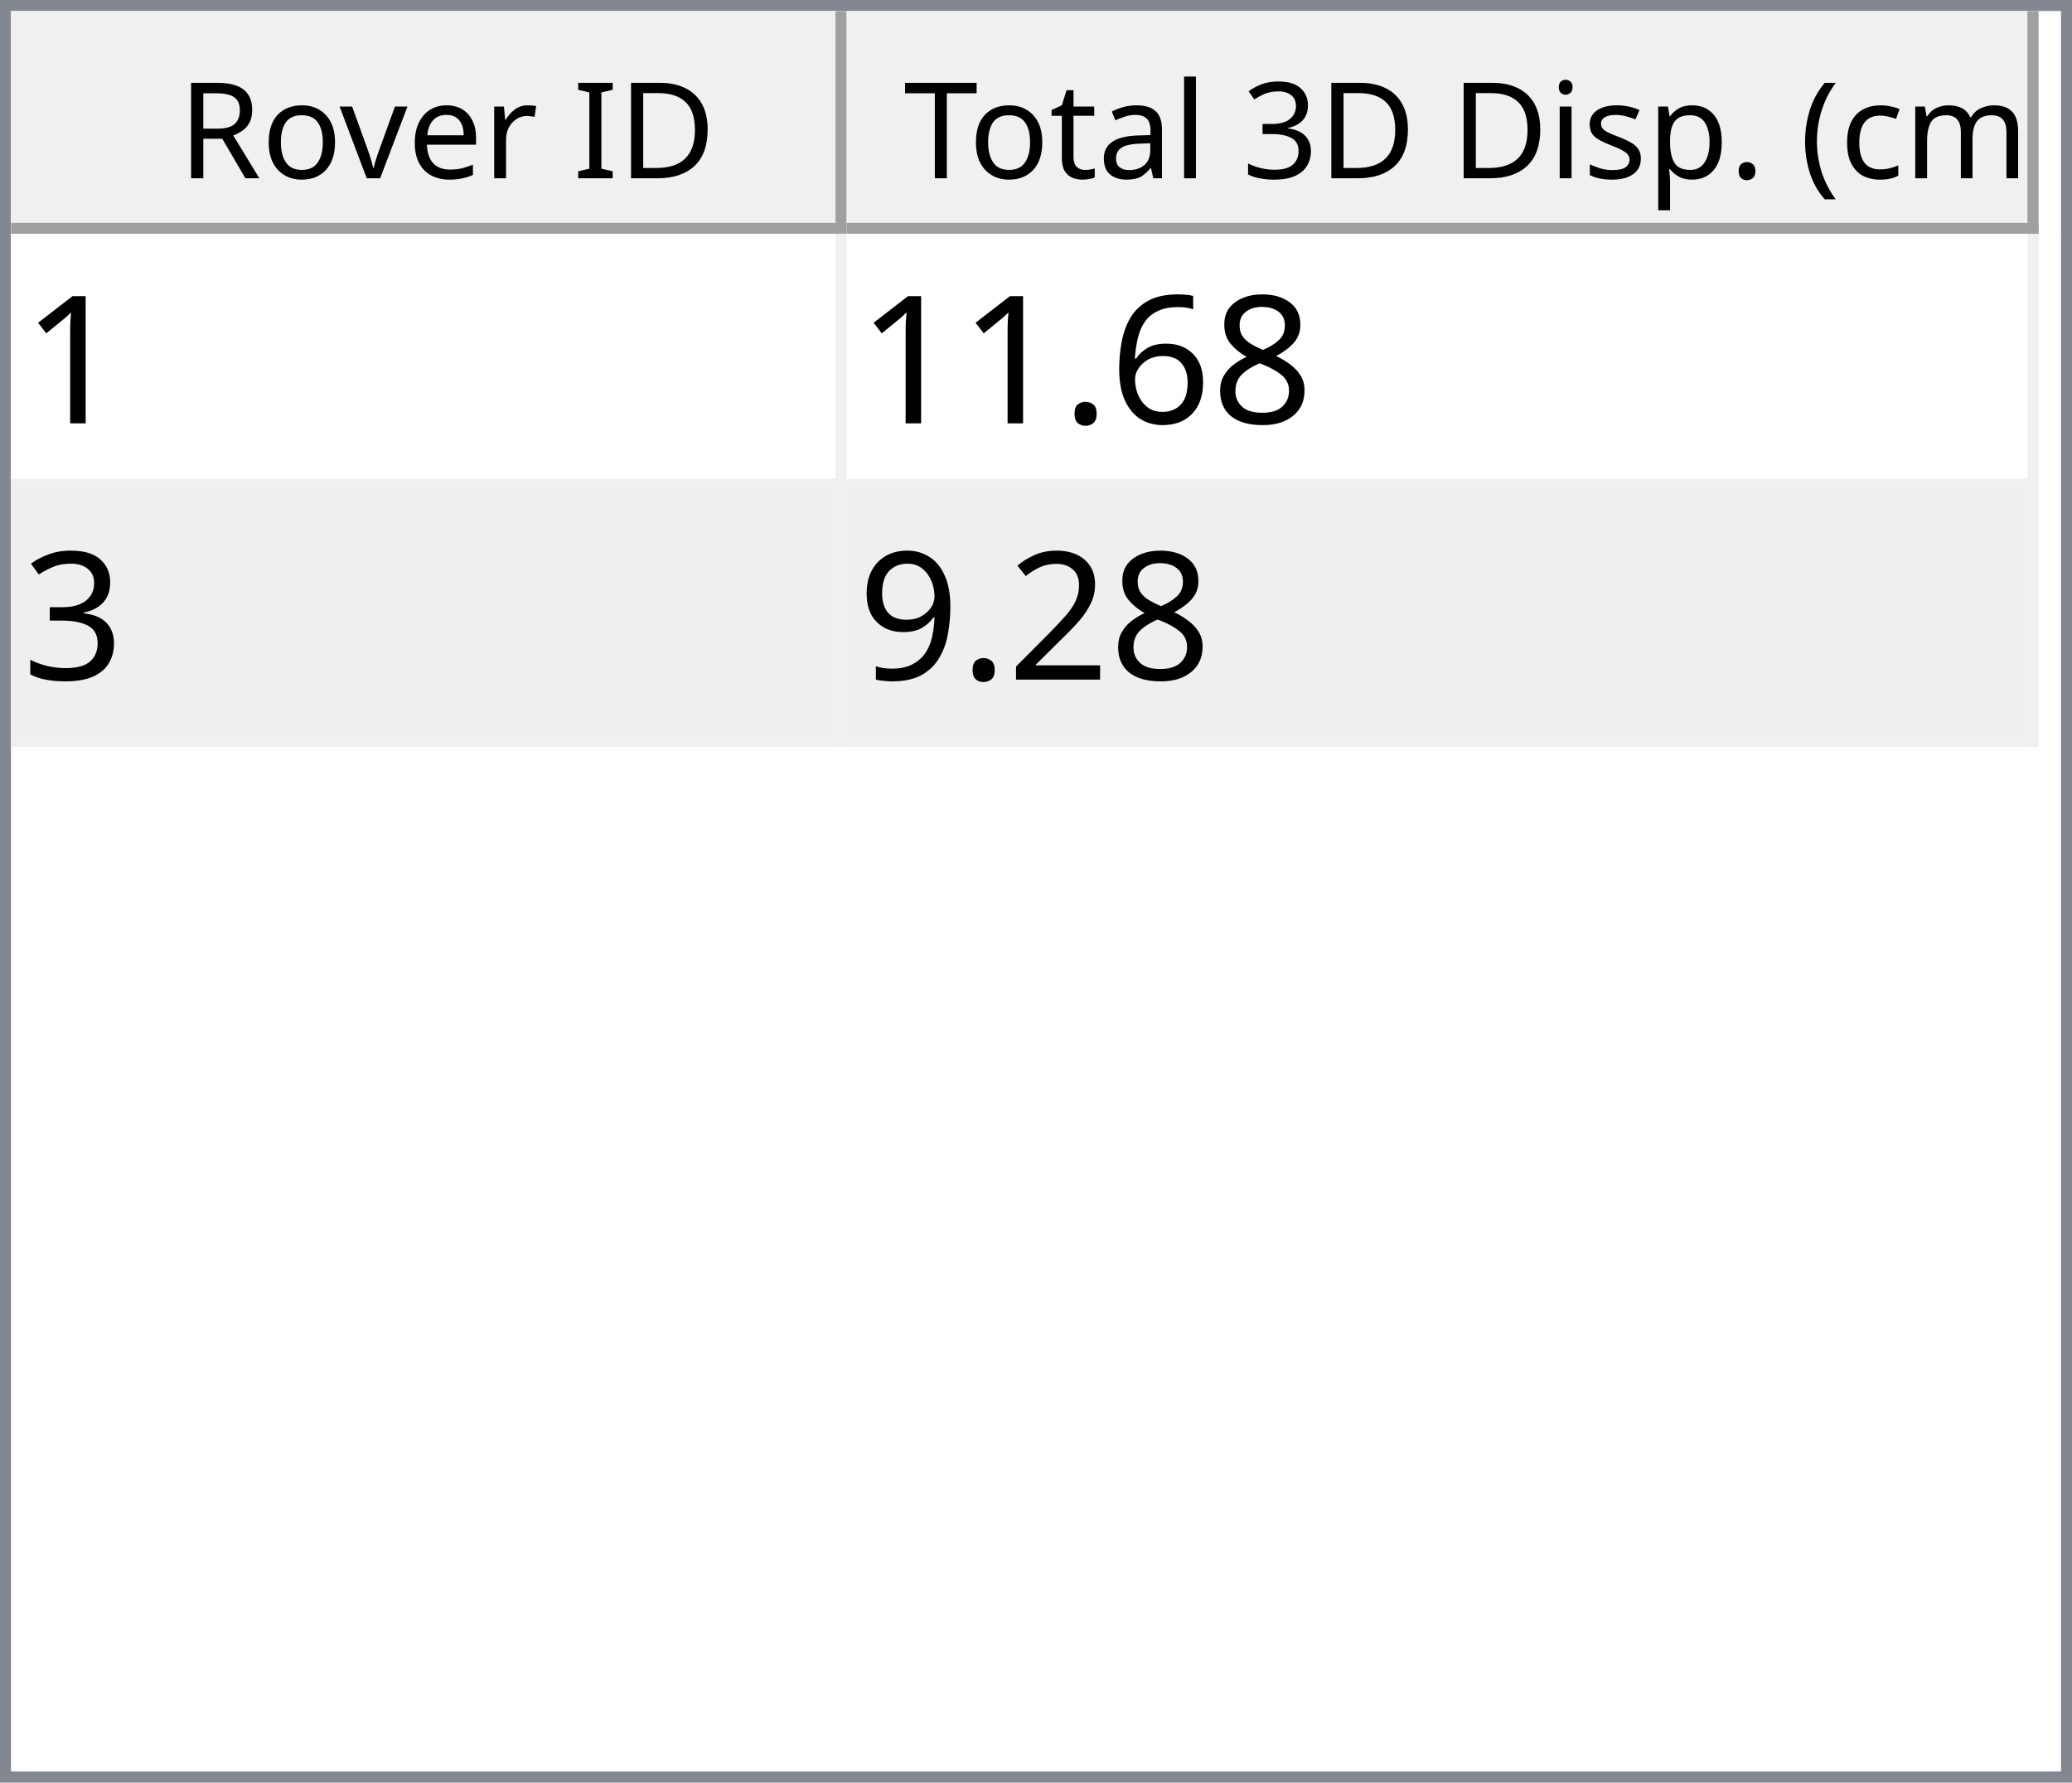
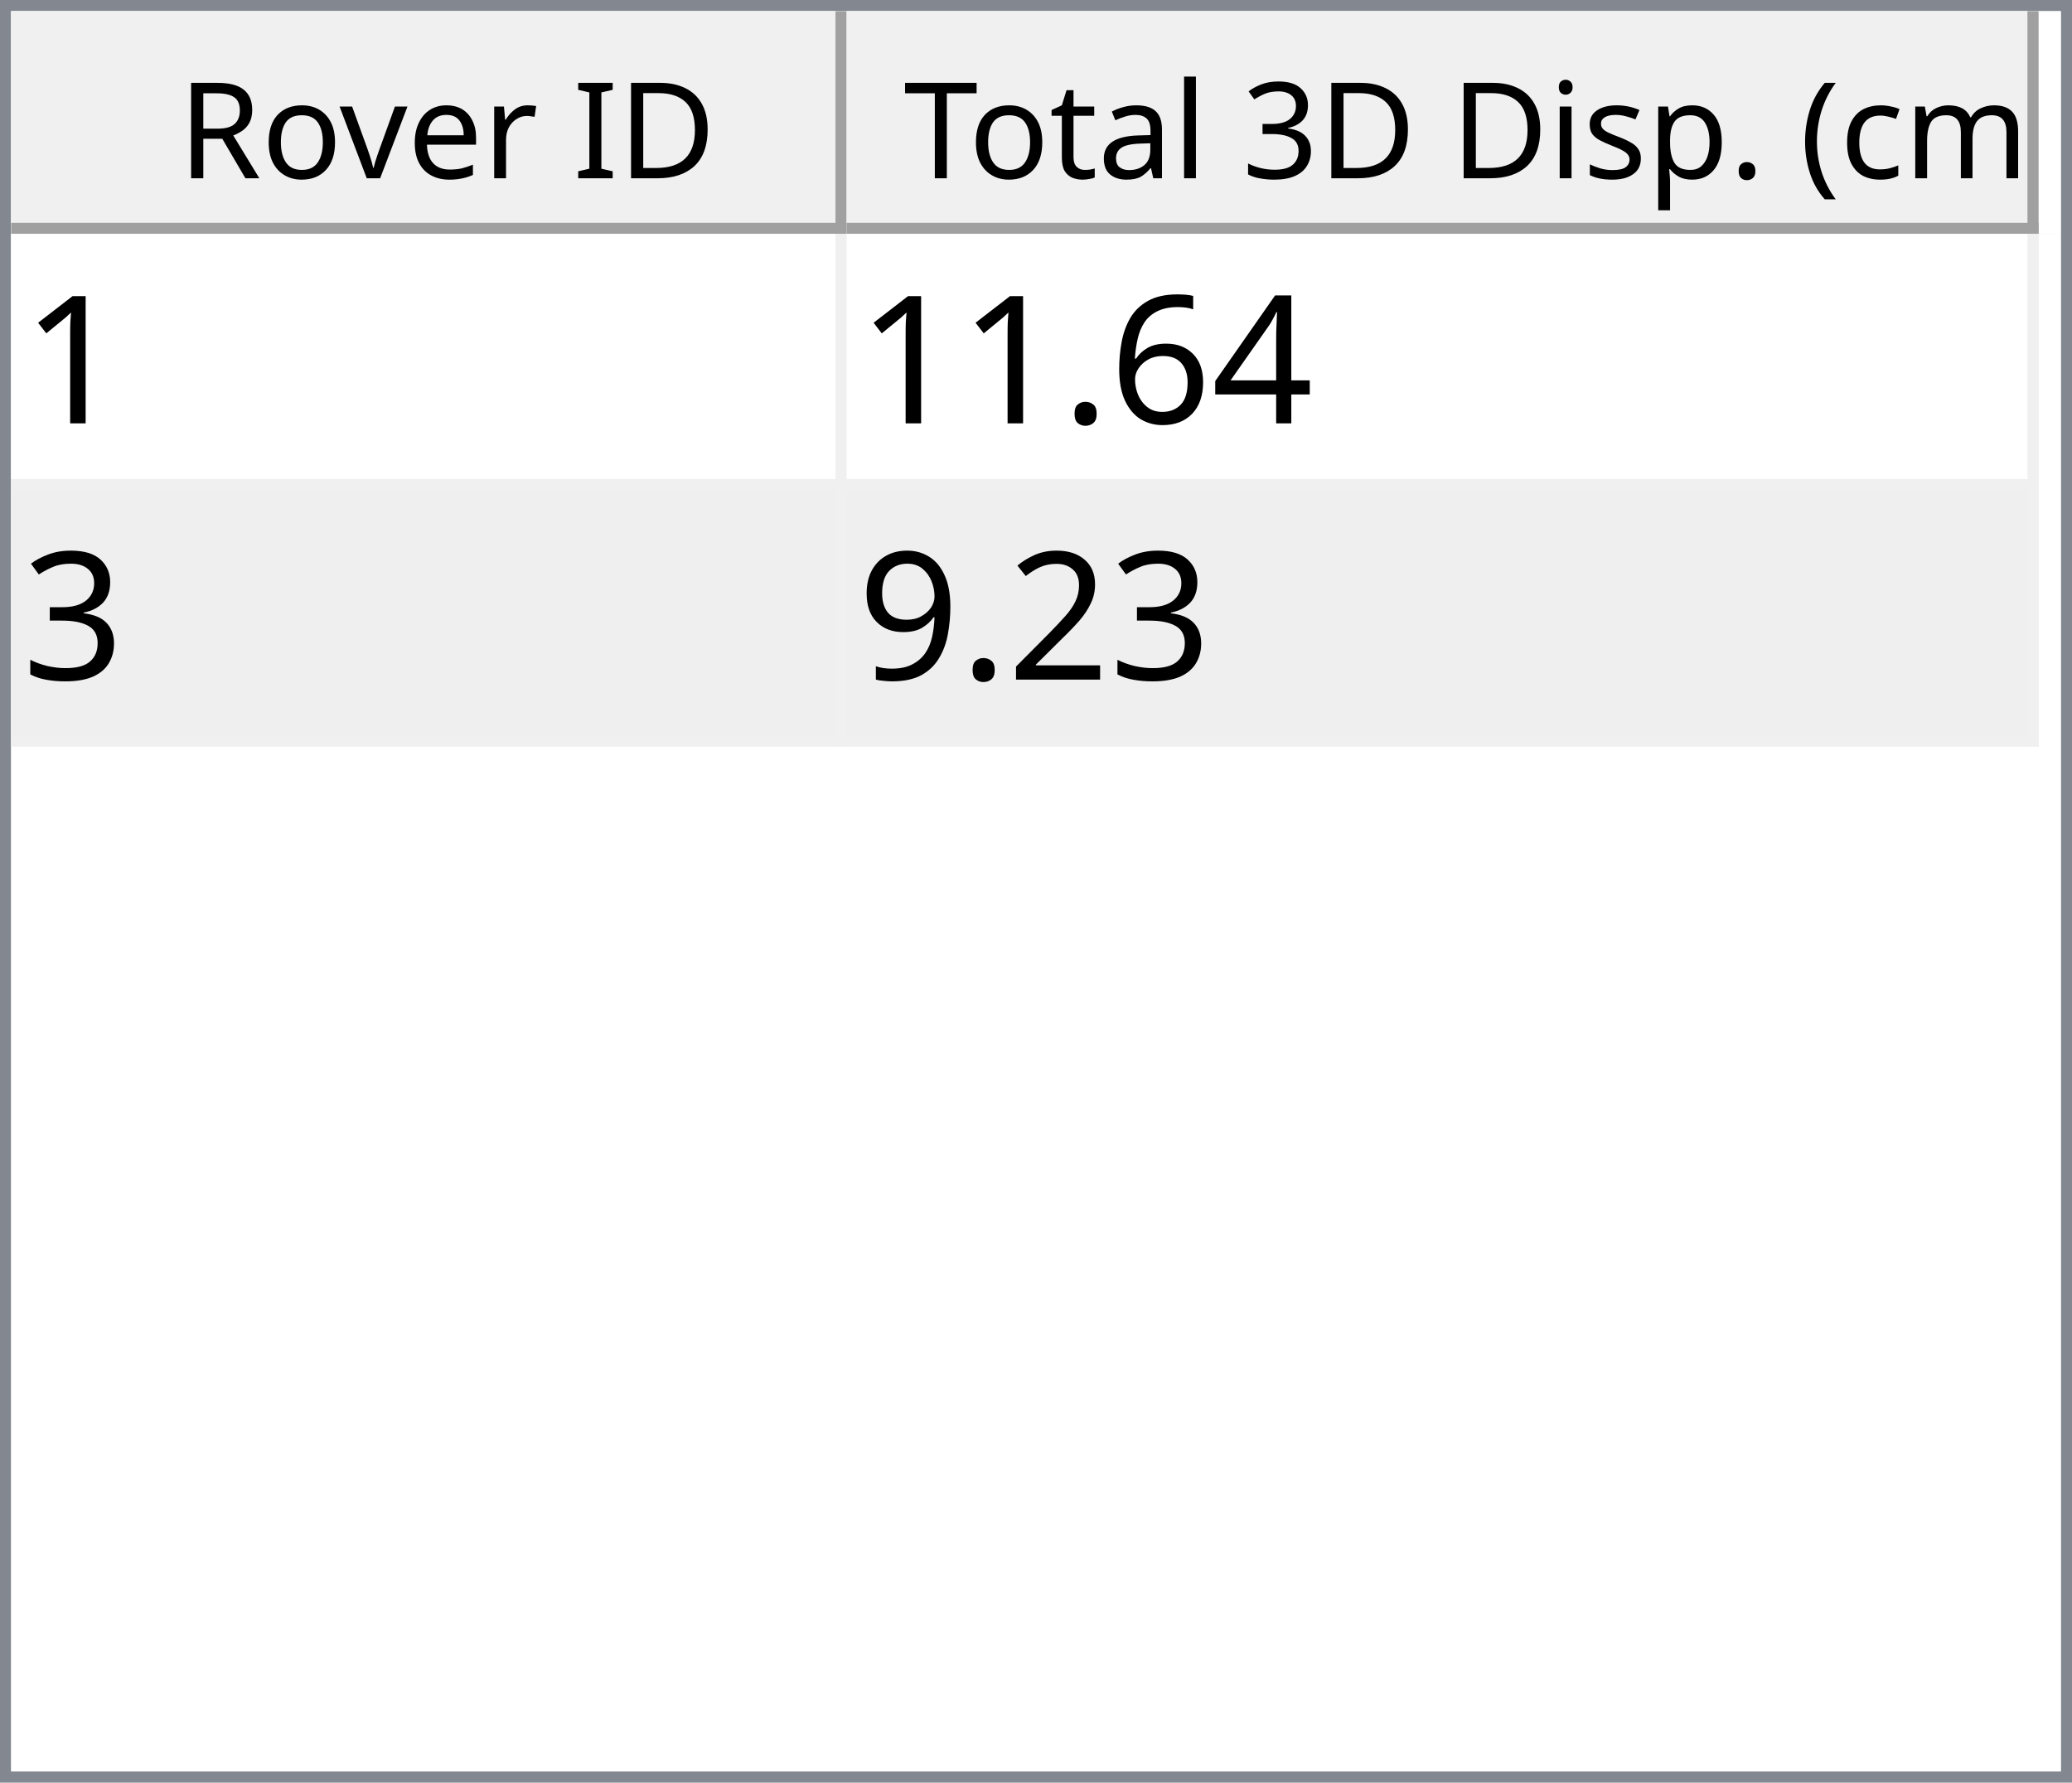
<svg xmlns="http://www.w3.org/2000/svg" style="fill-opacity:1; color-rendering:auto; color-interpolation:auto; text-rendering:auto; stroke:black; stroke-linecap:square; stroke-miterlimit:10; shape-rendering:auto; stroke-opacity:1; fill:black; stroke-dasharray:none; font-weight:normal; stroke-width:1; font-family:'Dialog'; font-style:normal; stroke-linejoin:miter; font-size:12px; stroke-dashoffset:0; image-rendering:auto;" width="186" height="160">
  <defs id="genericDefs" />
  <g>
    <defs id="defs1">
      <clipPath clipPathUnits="userSpaceOnUse" id="clipPath1">
        <path d="M0 0 L186 0 L186 160 L0 160 L0 0 Z" />
      </clipPath>
      <clipPath clipPathUnits="userSpaceOnUse" id="clipPath2">
        <path d="M0 0 L0 160 L186 160 L186 0 Z" />
      </clipPath>
      <clipPath clipPathUnits="userSpaceOnUse" id="clipPath3">
        <path d="M0 0 L0 20 L184 20 L184 0 Z" />
      </clipPath>
      <clipPath clipPathUnits="userSpaceOnUse" id="clipPath4">
        <path d="M0 0 L0 20 L75 20 L75 0 Z" />
      </clipPath>
      <clipPath clipPathUnits="userSpaceOnUse" id="clipPath5">
        <path d="M1 1 L1 19 L74 19 L74 1 Z" />
      </clipPath>
      <clipPath clipPathUnits="userSpaceOnUse" id="clipPath6">
        <path d="M0 0 L0 18 L73 18 L73 0 Z" />
      </clipPath>
      <clipPath clipPathUnits="userSpaceOnUse" id="clipPath7">
        <path d="M-0.5 -0.5 L-0.5 19.5 L74.5 19.5 L74.5 -0.5 Z" />
      </clipPath>
      <clipPath clipPathUnits="userSpaceOnUse" id="clipPath8">
        <path d="M0 0 L0 20 L107 20 L107 0 Z" />
      </clipPath>
      <clipPath clipPathUnits="userSpaceOnUse" id="clipPath9">
        <path d="M1 1 L1 19 L106 19 L106 1 Z" />
      </clipPath>
      <clipPath clipPathUnits="userSpaceOnUse" id="clipPath10">
        <path d="M0 0 L0 18 L105 18 L105 0 Z" />
      </clipPath>
      <clipPath clipPathUnits="userSpaceOnUse" id="clipPath11">
        <path d="M-0.5 -0.5 L-0.5 19.5 L106.5 19.5 L106.5 -0.5 Z" />
      </clipPath>
      <clipPath clipPathUnits="userSpaceOnUse" id="clipPath12">
        <path d="M0 0 L0 138 L184 138 L184 0 Z" />
      </clipPath>
      <clipPath clipPathUnits="userSpaceOnUse" id="clipPath13">
        <path d="M0 0 L0 46 L182 46 L182 0 Z" />
      </clipPath>
      <clipPath clipPathUnits="userSpaceOnUse" id="clipPath14">
        <path d="M-0.5 -0.5 L-0.5 45.5 L181.5 45.5 L181.5 -0.5 Z" />
      </clipPath>
      <clipPath clipPathUnits="userSpaceOnUse" id="clipPath15">
        <path d="M0 0 L0 22 L74 22 L74 0 Z" />
      </clipPath>
      <clipPath clipPathUnits="userSpaceOnUse" id="clipPath16">
        <path d="M0 0 L0 22 L106 22 L106 0 Z" />
      </clipPath>
      <font horiz-adv-x="64.551" id="font1">
        <font-face ascent="107.91" descent="25.098" units-per-em="100" style="font-style:normal; font-family:Segoe UI; font-weight:normal;" />
        <missing-glyph horiz-adv-x="64.551" d="M8.109 0 L8.109 68.266 L56.453 68.266 L56.453 0 L8.109 0 ZM15.328 7.234 L49.219 7.234 L49.219 61.031 L15.328 61.031 L15.328 7.234 Z" />
        <glyph unicode="D" horiz-adv-x="70.117" d="M9.188 0 L9.188 70.016 L28.516 70.016 Q65.531 70.016 65.531 35.891 Q65.531 19.672 55.25 9.836 Q44.969 0 27.734 0 L9.188 0 ZM17.391 62.594 L17.391 7.422 L27.828 7.422 Q41.609 7.422 49.273 14.797 Q56.938 22.172 56.938 35.688 Q56.938 62.594 28.328 62.594 L17.391 62.594 Z" />
        <glyph unicode="I" horiz-adv-x="26.611" d="M17.391 0 L9.188 0 L9.188 70.016 L17.391 70.016 L17.391 0 Z" />
        <glyph unicode=" " horiz-adv-x="27.393" d="" />
        <glyph unicode="r" horiz-adv-x="34.766" d="M34.188 41.891 Q32.078 43.5 28.125 43.5 Q23 43.5 19.555 38.672 Q16.109 33.844 16.109 25.484 L16.109 0 L8.109 0 L8.109 50 L16.109 50 L16.109 39.703 L16.312 39.703 Q18.016 44.969 21.531 47.922 Q25.047 50.875 29.391 50.875 Q32.516 50.875 34.188 50.203 L34.188 41.891 Z" />
        <glyph unicode="e" horiz-adv-x="52.295" d="M48.297 23 L12.984 23 Q13.188 14.656 17.484 10.109 Q21.781 5.562 29.297 5.562 Q37.75 5.562 44.828 11.141 L44.828 3.609 Q38.234 -1.172 27.391 -1.172 Q16.797 -1.172 10.742 5.641 Q4.688 12.453 4.688 24.812 Q4.688 36.469 11.305 43.82 Q17.922 51.172 27.734 51.172 Q37.547 51.172 42.922 44.828 Q48.297 38.484 48.297 27.203 L48.297 23 ZM40.094 29.781 Q40.047 36.719 36.75 40.578 Q33.453 44.438 27.594 44.438 Q21.922 44.438 17.969 40.383 Q14.016 36.328 13.094 29.781 L40.094 29.781 Z" />
        <glyph unicode="v" horiz-adv-x="47.9" d="M47.406 50 L27.484 0 L19.625 0 L0.688 50 L9.469 50 L22.172 13.672 Q23.578 9.672 23.922 6.688 L24.125 6.688 Q24.609 10.453 25.688 13.484 L38.969 50 L47.406 50 Z" />
        <glyph unicode="o" horiz-adv-x="58.594" d="M29 -1.172 Q17.922 -1.172 11.305 5.836 Q4.688 12.844 4.688 24.422 Q4.688 37.016 11.57 44.094 Q18.453 51.172 30.172 51.172 Q41.359 51.172 47.633 44.289 Q53.906 37.406 53.906 25.203 Q53.906 13.234 47.141 6.031 Q40.375 -1.172 29 -1.172 ZM29.594 44.438 Q21.875 44.438 17.383 39.188 Q12.891 33.938 12.891 24.703 Q12.891 15.828 17.43 10.695 Q21.969 5.562 29.594 5.562 Q37.359 5.562 41.531 10.594 Q45.703 15.625 45.703 24.906 Q45.703 34.281 41.531 39.359 Q37.359 44.438 29.594 44.438 Z" />
        <glyph unicode="R" horiz-adv-x="59.814" d="M59.375 0 L49.609 0 L37.891 19.625 Q36.281 22.359 34.766 24.289 Q33.25 26.219 31.664 27.438 Q30.078 28.656 28.25 29.219 Q26.422 29.781 24.125 29.781 L17.391 29.781 L17.391 0 L9.188 0 L9.188 70.016 L30.078 70.016 Q34.672 70.016 38.555 68.867 Q42.438 67.719 45.289 65.375 Q48.141 63.031 49.758 59.547 Q51.375 56.062 51.375 51.375 Q51.375 47.703 50.273 44.656 Q49.172 41.609 47.148 39.211 Q45.125 36.812 42.266 35.133 Q39.406 33.453 35.844 32.516 L35.844 32.328 Q37.594 31.547 38.891 30.547 Q40.188 29.547 41.359 28.18 Q42.531 26.812 43.68 25.078 Q44.828 23.344 46.234 21.047 L59.375 0 ZM17.391 62.594 L17.391 37.203 L28.516 37.203 Q31.594 37.203 34.203 38.133 Q36.812 39.062 38.719 40.797 Q40.625 42.531 41.703 45.047 Q42.781 47.562 42.781 50.688 Q42.781 56.297 39.141 59.445 Q35.5 62.594 28.609 62.594 L17.391 62.594 Z" />
        <glyph unicode=")" horiz-adv-x="30.176" d="M8.297 -15.922 L1.172 -15.922 Q16.406 2.344 16.406 26.812 Q16.406 51.469 1.078 70.016 L8.297 70.016 Q23.531 52.156 23.531 26.703 Q23.531 1.375 8.297 -15.922 Z" />
        <glyph unicode="m" horiz-adv-x="86.133" d="M79.109 0 L71.094 0 L71.094 28.719 Q71.094 37.016 68.531 40.727 Q65.969 44.438 59.906 44.438 Q54.781 44.438 51.195 39.75 Q47.609 35.062 47.609 28.516 L47.609 0 L39.594 0 L39.594 29.688 Q39.594 44.438 28.219 44.438 Q22.953 44.438 19.531 40.016 Q16.109 35.594 16.109 28.516 L16.109 0 L8.109 0 L8.109 50 L16.109 50 L16.109 42.094 L16.312 42.094 Q21.625 51.172 31.844 51.172 Q36.969 51.172 40.773 48.312 Q44.578 45.453 46 40.828 Q51.562 51.172 62.594 51.172 Q79.109 51.172 79.109 30.812 L79.109 0 Z" />
        <glyph unicode="c" horiz-adv-x="46.191" d="M42.188 2.297 Q36.422 -1.172 28.516 -1.172 Q17.828 -1.172 11.258 5.789 Q4.688 12.75 4.688 23.828 Q4.688 36.188 11.766 43.68 Q18.844 51.172 30.672 51.172 Q37.25 51.172 42.281 48.734 L42.281 40.531 Q36.719 44.438 30.375 44.438 Q22.703 44.438 17.797 38.945 Q12.891 33.453 12.891 24.516 Q12.891 15.719 17.508 10.641 Q22.125 5.562 29.891 5.562 Q36.422 5.562 42.188 9.906 L42.188 2.297 Z" />
        <glyph unicode="(" horiz-adv-x="30.176" d="M29.109 -15.922 L21.969 -15.922 Q6.844 1.375 6.844 26.703 Q6.844 52.156 21.969 70.016 L29.203 70.016 Q13.875 51.469 13.875 26.812 Q13.875 2.344 29.109 -15.922 Z" />
        <glyph unicode="." horiz-adv-x="21.68" d="M10.891 -1.078 Q8.641 -1.078 7.055 0.539 Q5.469 2.156 5.469 4.391 Q5.469 6.641 7.055 8.273 Q8.641 9.906 10.891 9.906 Q13.188 9.906 14.797 8.273 Q16.406 6.641 16.406 4.391 Q16.406 2.156 14.797 0.539 Q13.188 -1.078 10.891 -1.078 Z" />
        <glyph unicode="p" horiz-adv-x="58.789" d="M16.312 7.234 L16.109 7.234 L16.109 -23 L8.109 -23 L8.109 50 L16.109 50 L16.109 41.219 L16.312 41.219 Q22.219 51.172 33.594 51.172 Q43.266 51.172 48.688 44.461 Q54.109 37.75 54.109 26.469 Q54.109 13.922 48 6.375 Q41.891 -1.172 31.297 -1.172 Q21.578 -1.172 16.312 7.234 ZM16.109 27.391 L16.109 20.406 Q16.109 14.203 20.141 9.883 Q24.172 5.562 30.375 5.562 Q37.641 5.562 41.773 11.133 Q45.906 16.703 45.906 26.609 Q45.906 34.969 42.047 39.703 Q38.188 44.438 31.594 44.438 Q24.609 44.438 20.359 39.578 Q16.109 34.719 16.109 27.391 Z" />
        <glyph unicode="s" horiz-adv-x="42.432" d="M5.078 1.812 L5.078 10.406 Q11.625 5.562 19.484 5.562 Q30.031 5.562 30.031 12.594 Q30.031 14.594 29.125 15.992 Q28.219 17.391 26.68 18.461 Q25.141 19.531 23.07 20.383 Q21 21.234 18.609 22.172 Q15.281 23.484 12.766 24.828 Q10.25 26.172 8.57 27.859 Q6.891 29.547 6.031 31.695 Q5.172 33.844 5.172 36.719 Q5.172 40.234 6.789 42.945 Q8.406 45.656 11.086 47.484 Q13.766 49.312 17.211 50.242 Q20.656 51.172 24.312 51.172 Q30.812 51.172 35.938 48.922 L35.938 40.828 Q30.422 44.438 23.25 44.438 Q21 44.438 19.195 43.922 Q17.391 43.406 16.094 42.477 Q14.797 41.547 14.086 40.258 Q13.375 38.969 13.375 37.406 Q13.375 35.453 14.086 34.133 Q14.797 32.812 16.164 31.789 Q17.531 30.766 19.484 29.938 Q21.438 29.109 23.922 28.125 Q27.25 26.859 29.883 25.516 Q32.516 24.172 34.375 22.484 Q36.234 20.797 37.234 18.602 Q38.234 16.406 38.234 13.375 Q38.234 9.672 36.602 6.938 Q34.969 4.203 32.234 2.398 Q29.5 0.594 25.93 -0.289 Q22.359 -1.172 18.453 -1.172 Q10.75 -1.172 5.078 1.812 Z" />
        <glyph unicode="i" horiz-adv-x="24.219" d="M12.203 62.703 Q10.062 62.703 8.547 64.164 Q7.031 65.625 7.031 67.875 Q7.031 70.125 8.547 71.609 Q10.062 73.094 12.203 73.094 Q14.406 73.094 15.945 71.609 Q17.484 70.125 17.484 67.875 Q17.484 65.719 15.945 64.211 Q14.406 62.703 12.203 62.703 ZM16.109 0 L8.109 0 L8.109 50 L16.109 50 L16.109 0 Z" />
        <glyph unicode="3" horiz-adv-x="53.906" d="M46.531 19.828 Q46.531 15.094 44.75 11.211 Q42.969 7.328 39.719 4.57 Q36.469 1.812 31.93 0.297 Q27.391 -1.219 21.922 -1.219 Q11.922 -1.219 6 2.594 L6 11.188 Q13.094 5.609 22.219 5.609 Q25.875 5.609 28.828 6.539 Q31.781 7.469 33.906 9.227 Q36.031 10.984 37.18 13.477 Q38.328 15.969 38.328 19.094 Q38.328 32.812 18.797 32.812 L12.984 32.812 L12.984 39.594 L18.5 39.594 Q35.797 39.594 35.797 52.484 Q35.797 64.406 22.609 64.406 Q15.188 64.406 8.688 59.422 L8.688 67.188 Q15.375 71.188 24.609 71.188 Q29 71.188 32.57 69.969 Q36.141 68.75 38.68 66.555 Q41.219 64.359 42.609 61.281 Q44 58.203 44 54.5 Q44 40.672 30.031 36.719 L30.031 36.531 Q33.594 36.141 36.625 34.797 Q39.656 33.453 41.852 31.305 Q44.047 29.156 45.289 26.25 Q46.531 23.344 46.531 19.828 Z" />
        <glyph unicode="l" horiz-adv-x="24.219" d="M16.109 0 L8.109 0 L8.109 74.031 L16.109 74.031 L16.109 0 Z" />
        <glyph unicode="a" horiz-adv-x="50.879" d="M43.891 0 L35.891 0 L35.891 7.812 L35.688 7.812 Q30.469 -1.172 20.312 -1.172 Q12.844 -1.172 8.617 2.781 Q4.391 6.734 4.391 13.281 Q4.391 27.297 20.906 29.594 L35.891 31.688 Q35.891 44.438 25.594 44.438 Q16.547 44.438 9.281 38.281 L9.281 46.484 Q16.656 51.172 26.266 51.172 Q43.891 51.172 43.891 32.516 L43.891 0 ZM35.891 25.297 L23.828 23.641 Q18.266 22.859 15.43 20.875 Q12.594 18.891 12.594 13.875 Q12.594 10.203 15.211 7.883 Q17.828 5.562 22.172 5.562 Q28.125 5.562 32.008 9.742 Q35.891 13.922 35.891 20.312 L35.891 25.297 Z" />
        <glyph unicode="t" horiz-adv-x="33.887" d="M31.297 0.484 Q28.469 -1.078 23.828 -1.078 Q10.688 -1.078 10.688 13.578 L10.688 43.172 L2.094 43.172 L2.094 50 L10.688 50 L10.688 62.203 L18.703 64.797 L18.703 50 L31.297 50 L31.297 43.172 L18.703 43.172 L18.703 14.984 Q18.703 9.969 20.414 7.82 Q22.125 5.672 26.078 5.672 Q29.109 5.672 31.297 7.328 L31.297 0.484 Z" />
        <glyph unicode="T" horiz-adv-x="52.393" d="M50.594 62.594 L30.375 62.594 L30.375 0 L22.172 0 L22.172 62.594 L2 62.594 L2 70.016 L50.594 70.016 L50.594 62.594 Z" />
      </font>
      <font horiz-adv-x="75.0" id="font2">
        <font-face ascent="100.537" descent="21.973" units-per-em="100" style="font-style:normal; font-family:sans-serif; font-weight:normal;" />
        <missing-glyph horiz-adv-x="75.0" d="M12.5 0 L12.5 62.5 L62.5 62.5 L62.5 0 L12.5 0 ZM14.062 1.562 L60.938 1.562 L60.938 60.938 L14.062 60.938 L14.062 1.562 Z" />
        <glyph unicode="1" horiz-adv-x="55.615" d="M37.25 0 L28.469 0 L28.469 56 Q25.297 52.984 20.141 49.953 Q14.984 46.922 10.891 45.406 L10.891 53.906 Q18.266 57.375 23.781 62.305 Q29.297 67.234 31.594 71.875 L37.25 71.875 L37.25 0 Z" />
-         <glyph unicode="8" horiz-adv-x="55.615" d="M17.672 38.812 Q12.203 40.828 9.57 44.539 Q6.938 48.25 6.938 53.422 Q6.938 61.234 12.555 66.555 Q18.172 71.875 27.484 71.875 Q36.859 71.875 42.578 66.43 Q48.297 60.984 48.297 53.172 Q48.297 48.188 45.68 44.508 Q43.062 40.828 37.75 38.812 Q44.344 36.672 47.781 31.883 Q51.219 27.094 51.219 20.453 Q51.219 11.281 44.727 5.031 Q38.234 -1.219 27.641 -1.219 Q17.047 -1.219 10.547 5.055 Q4.047 11.328 4.047 20.703 Q4.047 27.688 7.594 32.398 Q11.141 37.109 17.672 38.812 ZM15.922 53.719 Q15.922 48.641 19.195 45.414 Q22.469 42.188 27.688 42.188 Q32.766 42.188 36.016 45.383 Q39.266 48.578 39.266 53.219 Q39.266 58.062 35.914 61.359 Q32.562 64.656 27.594 64.656 Q22.562 64.656 19.242 61.43 Q15.922 58.203 15.922 53.719 ZM13.094 20.656 Q13.094 16.891 14.875 13.375 Q16.656 9.859 20.172 7.93 Q23.688 6 27.734 6 Q34.031 6 38.133 10.055 Q42.234 14.109 42.234 20.359 Q42.234 26.703 38.016 30.859 Q33.797 35.016 27.438 35.016 Q21.234 35.016 17.164 30.914 Q13.094 26.812 13.094 20.656 Z" />
+         <glyph unicode="4" horiz-adv-x="55.615" d="M32.328 0 L32.328 17.141 L1.266 17.141 L1.266 25.203 L33.938 71.578 L41.109 71.578 L41.109 25.203 L50.781 25.203 L50.781 17.141 L41.109 17.141 L41.109 0 L32.328 0 ZM32.328 25.203 L32.328 57.469 L9.906 25.203 L32.328 25.203 Z" />
        <glyph unicode="6" horiz-adv-x="55.615" d="M49.75 54.047 L41.016 53.375 Q39.844 58.547 37.703 60.891 Q34.125 64.656 28.906 64.656 Q24.703 64.656 21.531 62.312 Q17.391 59.281 14.992 53.469 Q12.594 47.656 12.5 36.922 Q15.672 41.75 20.266 44.094 Q24.859 46.438 29.891 46.438 Q38.672 46.438 44.852 39.969 Q51.031 33.5 51.031 23.25 Q51.031 16.5 48.125 10.719 Q45.219 4.938 40.141 1.859 Q35.062 -1.219 28.609 -1.219 Q17.625 -1.219 10.695 6.859 Q3.766 14.938 3.766 33.5 Q3.766 54.25 11.422 63.672 Q18.109 71.875 29.438 71.875 Q37.891 71.875 43.289 67.141 Q48.688 62.406 49.75 54.047 ZM13.875 23.188 Q13.875 18.656 15.797 14.508 Q17.719 10.359 21.188 8.18 Q24.656 6 28.469 6 Q34.031 6 38.039 10.492 Q42.047 14.984 42.047 22.703 Q42.047 30.125 38.086 34.398 Q34.125 38.672 28.125 38.672 Q22.172 38.672 18.023 34.398 Q13.875 30.125 13.875 23.188 Z" />
        <glyph unicode="." horiz-adv-x="27.783" d="M9.078 0 L9.078 10.016 L19.094 10.016 L19.094 0 L9.078 0 Z" />
        <glyph unicode="3" horiz-adv-x="55.615" d="M4.203 18.891 L12.984 20.062 Q14.5 12.594 18.141 9.297 Q21.781 6 27 6 Q33.203 6 37.477 10.297 Q41.75 14.594 41.75 20.953 Q41.75 27 37.797 30.93 Q33.844 34.859 27.734 34.859 Q25.25 34.859 21.531 33.891 L22.516 41.609 Q23.391 41.5 23.922 41.5 Q29.547 41.5 34.039 44.43 Q38.531 47.359 38.531 53.469 Q38.531 58.297 35.258 61.477 Q31.984 64.656 26.812 64.656 Q21.688 64.656 18.266 61.43 Q14.844 58.203 13.875 51.766 L5.078 53.328 Q6.688 62.156 12.398 67.016 Q18.109 71.875 26.609 71.875 Q32.469 71.875 37.398 69.359 Q42.328 66.844 44.945 62.5 Q47.562 58.156 47.562 53.266 Q47.562 48.641 45.07 44.828 Q42.578 41.016 37.703 38.766 Q44.047 37.312 47.562 32.695 Q51.078 28.078 51.078 21.141 Q51.078 11.766 44.242 5.25 Q37.406 -1.266 26.953 -1.266 Q17.531 -1.266 11.305 4.352 Q5.078 9.969 4.203 18.891 Z" />
        <glyph unicode="2" horiz-adv-x="55.615" d="M50.344 8.453 L50.344 0 L3.031 0 Q2.938 3.172 4.047 6.109 Q5.859 10.938 9.836 15.625 Q13.812 20.312 21.344 26.469 Q33.016 36.031 37.117 41.625 Q41.219 47.219 41.219 52.203 Q41.219 57.422 37.477 61.008 Q33.734 64.594 27.734 64.594 Q21.391 64.594 17.578 60.789 Q13.766 56.984 13.719 50.25 L4.688 51.172 Q5.609 61.281 11.664 66.578 Q17.719 71.875 27.938 71.875 Q38.234 71.875 44.242 66.164 Q50.25 60.453 50.25 52 Q50.25 47.703 48.492 43.555 Q46.734 39.406 42.656 34.812 Q38.578 30.219 29.109 22.219 Q21.188 15.578 18.945 13.211 Q16.703 10.844 15.234 8.453 L50.344 8.453 Z" />
        <glyph unicode="9" horiz-adv-x="55.615" d="M5.469 16.547 L13.922 17.328 Q14.984 11.375 18.016 8.688 Q21.047 6 25.781 6 Q29.828 6 32.883 7.859 Q35.938 9.719 37.891 12.82 Q39.844 15.922 41.164 21.195 Q42.484 26.469 42.484 31.938 Q42.484 32.516 42.438 33.688 Q39.797 29.5 35.234 26.883 Q30.672 24.266 25.344 24.266 Q16.453 24.266 10.305 30.711 Q4.156 37.156 4.156 47.703 Q4.156 58.594 10.578 65.234 Q17 71.875 26.656 71.875 Q33.641 71.875 39.43 68.117 Q45.219 64.359 48.219 57.398 Q51.219 50.438 51.219 37.25 Q51.219 23.531 48.242 15.406 Q45.266 7.281 39.383 3.031 Q33.5 -1.219 25.594 -1.219 Q17.188 -1.219 11.867 3.445 Q6.547 8.109 5.469 16.547 ZM41.453 48.141 Q41.453 55.719 37.43 60.156 Q33.406 64.594 27.734 64.594 Q21.875 64.594 17.531 59.812 Q13.188 55.031 13.188 47.406 Q13.188 40.578 17.312 36.305 Q21.438 32.031 27.484 32.031 Q33.594 32.031 37.523 36.305 Q41.453 40.578 41.453 48.141 Z" />
      </font>
    </defs>
    <g style="fill:white; stroke:white;">
      <rect x="0" y="0" width="186" style="clip-path:url(#clipPath1); stroke:none;" height="160" />
    </g>
    <g style="fill:white; text-rendering:optimizeSpeed; color-rendering:optimizeSpeed; image-rendering:optimizeSpeed; shape-rendering:crispEdges; stroke:white; color-interpolation:sRGB;">
      <rect x="0" width="186" height="160" y="0" style="stroke:none;" />
      <path style="stroke:none;" d="M0 160 L186 160 L186 0 L0 0 Z" />
    </g>
    <g style="fill:rgb(240,240,240); font-family:'Segoe UI'; stroke:rgb(240,240,240);">
      <rect x="0" y="0" width="186" style="clip-path:url(#clipPath2); stroke:none;" height="160" />
    </g>
    <g style="fill:rgb(130,135,144); font-family:'Segoe UI'; stroke:rgb(130,135,144);">
      <path d="M0 0 L186 0 L186 160 L0 160 L0 0 ZM1 1 L185 1 L185 159 L1 159 L1 1 Z" style="fill-rule:evenodd; clip-path:url(#clipPath2); stroke:none;" />
    </g>
    <g style="fill:white; font-family:'Segoe UI'; stroke:white;" transform="translate(1,1)">
      <rect x="0" y="0" width="184" style="clip-path:url(#clipPath3); stroke:none;" height="20" />
    </g>
    <g style="fill:rgb(240,240,240); font-family:'Segoe UI'; stroke:rgb(240,240,240);" transform="translate(1,1)">
      <rect x="0" y="0" width="75" style="clip-path:url(#clipPath4); stroke:none;" height="20" />
    </g>
    <g style="font-family:'Segoe UI';" transform="translate(2,2)">
      <text x="14" xml:space="preserve" y="14" style="clip-path:url(#clipPath6); stroke:none;">Rover ID</text>
    </g>
    <g style="fill:rgb(160,160,160); font-family:'Segoe UI'; stroke:rgb(160,160,160); stroke-linejoin:bevel;" transform="translate(1.5,1.5)">
      <line x1="74" x2="74" y1="0" style="fill:none; clip-path:url(#clipPath7);" y2="19" />
    </g>
    <g style="fill:rgb(160,160,160); font-family:'Segoe UI'; stroke:rgb(160,160,160); stroke-linejoin:bevel;" transform="matrix(1,0,0,1,1,1) translate(0.5,0.5)">
      <line x1="0" x2="74" y1="19" style="fill:none; clip-path:url(#clipPath7);" y2="19" />
    </g>
    <g style="fill:rgb(240,240,240); font-family:'Segoe UI'; stroke:rgb(240,240,240);" transform="translate(76,1)">
      <rect x="0" y="0" width="107" style="clip-path:url(#clipPath8); stroke:none;" height="20" />
    </g>
    <g style="font-family:'Segoe UI';" transform="translate(77,2)">
      <text x="1" xml:space="preserve" y="14" style="clip-path:url(#clipPath10); stroke:none;"> Total 3D Disp. (cm)</text>
    </g>
    <g style="fill:rgb(160,160,160); font-family:'Segoe UI'; stroke:rgb(160,160,160); stroke-linejoin:bevel;" transform="translate(76.5,1.5)">
      <line x1="106" x2="106" y1="0" style="fill:none; clip-path:url(#clipPath11);" y2="19" />
    </g>
    <g style="fill:rgb(160,160,160); font-family:'Segoe UI'; stroke:rgb(160,160,160); stroke-linejoin:bevel;" transform="matrix(1,0,0,1,76,1) translate(0.5,0.5)">
      <line x1="0" x2="106" y1="19" style="fill:none; clip-path:url(#clipPath11);" y2="19" />
    </g>
    <g style="fill:white; font-family:'Segoe UI'; stroke:white;" transform="translate(1,21)">
      <rect x="0" y="0" width="184" style="clip-path:url(#clipPath12); stroke:none;" height="138" />
    </g>
    <g style="fill:rgb(240,240,240); font-size:16px; font-family:sans-serif; stroke:rgb(240,240,240);" transform="translate(1,21)">
      <rect x="0" y="0" width="182" style="clip-path:url(#clipPath13); stroke:none;" height="46" />
      <line transform="translate(0.5,0.5)" x1="0" x2="181" y1="22" style="clip-path:url(#clipPath14); fill:none; stroke-linejoin:bevel;" y2="22" />
    </g>
    <g transform="matrix(1,0,0,1,1,21) translate(0.5,0.5)" style="fill:rgb(240,240,240); font-size:16px; font-family:sans-serif; stroke:rgb(240,240,240); stroke-linejoin:bevel;">
      <line x1="0" x2="181" y1="45" style="fill:none; clip-path:url(#clipPath14);" y2="45" />
    </g>
    <g transform="matrix(1,0,0,1,1,21) translate(0.5,0.5)" style="fill:rgb(240,240,240); font-size:16px; font-family:sans-serif; stroke:rgb(240,240,240); stroke-linejoin:bevel;">
      <line x1="74" x2="74" y1="0" style="fill:none; clip-path:url(#clipPath14);" y2="45" />
    </g>
    <g transform="matrix(1,0,0,1,1,21) translate(0.5,0.5)" style="fill:rgb(240,240,240); font-size:16px; font-family:sans-serif; stroke:rgb(240,240,240); stroke-linejoin:bevel;">
      <line x1="181" x2="181" y1="0" style="fill:none; clip-path:url(#clipPath14);" y2="45" />
    </g>
    <g style="fill:white; font-size:16px; font-family:sans-serif; stroke:white;" transform="matrix(1,0,0,1,1,21)">
      <rect x="0" y="0" width="74" style="clip-path:url(#clipPath15); stroke:none;" height="22" />
      <text x="1" y="17" style="fill:black; clip-path:url(#clipPath15); stroke:none;" xml:space="preserve">1</text>
    </g>
    <g style="fill:white; font-size:16px; font-family:sans-serif; stroke:white;" transform="matrix(1,0,0,1,1,21) translate(75,0)">
      <rect x="0" y="0" width="106" style="clip-path:url(#clipPath16); stroke:none;" height="22" />
-       <text x="1" y="17" style="fill:black; clip-path:url(#clipPath16); stroke:none;" xml:space="preserve">11.68</text>
+       <text x="1" y="17" style="fill:black; clip-path:url(#clipPath16); stroke:none;" xml:space="preserve">11.64</text>
    </g>
    <g style="fill:rgb(239,239,239); font-size:16px; font-family:sans-serif; stroke:rgb(239,239,239);" transform="matrix(1,0,0,1,1,21) translate(0,23)">
      <rect x="0" y="0" width="74" style="clip-path:url(#clipPath15); stroke:none;" height="22" />
      <text x="1" y="17" style="fill:black; clip-path:url(#clipPath15); stroke:none;" xml:space="preserve">3</text>
    </g>
    <g style="fill:rgb(239,239,239); font-size:16px; font-family:sans-serif; stroke:rgb(239,239,239);" transform="matrix(1,0,0,1,1,21) translate(75,23)">
      <rect x="0" y="0" width="106" style="clip-path:url(#clipPath16); stroke:none;" height="22" />
-       <text x="1" y="17" style="fill:black; clip-path:url(#clipPath16); stroke:none;" xml:space="preserve">9.28</text>
+       <text x="1" y="17" style="fill:black; clip-path:url(#clipPath16); stroke:none;" xml:space="preserve">9.23</text>
    </g>
  </g>
</svg>
